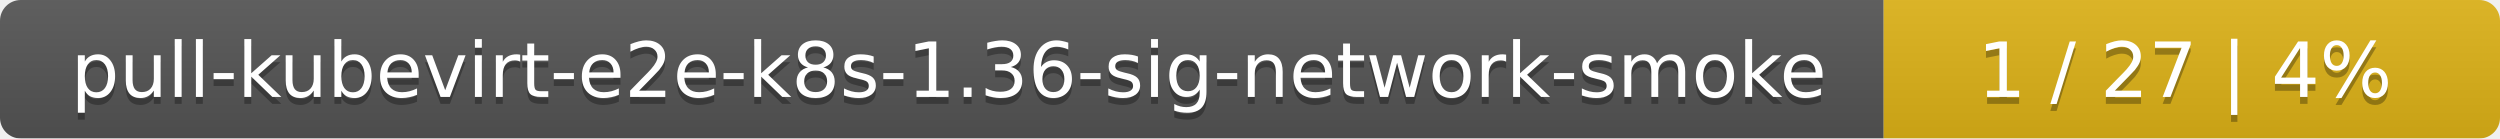
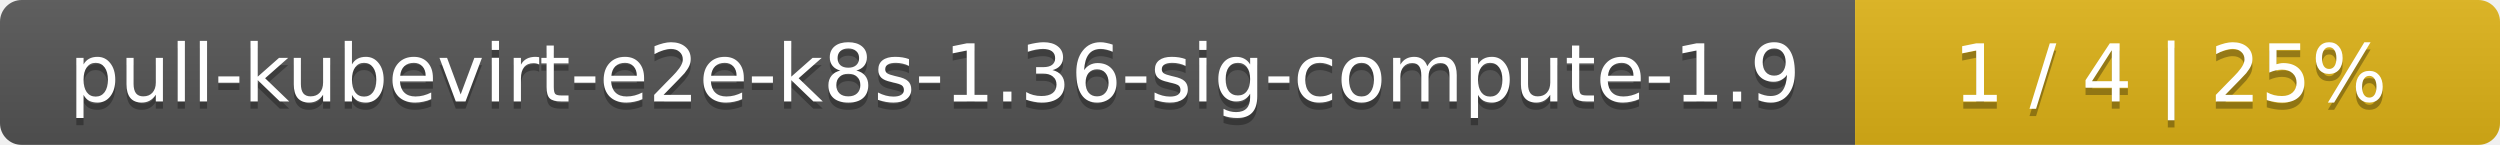
- <svg xmlns="http://www.w3.org/2000/svg" width="361" height="20">
+ <svg xmlns="http://www.w3.org/2000/svg" width="345" height="20">
  <linearGradient id="smooth" x2="0" y2="100%">
    <stop offset="0" stop-color="#bbb" stop-opacity=".1" />
    <stop offset="1" stop-opacity=".1" />
  </linearGradient>
  <mask id="round">
-     <rect width="361" height="20" rx="3" fill="#fff" />
+     <rect width="345" height="20" rx="3" fill="#fff" />
  </mask>
  <g mask="url(#round)">
-     <rect width="272" height="20" fill="#555" />
-     <rect x="272" width="89" height="20" fill="#dfb317" />
-     <rect width="361" height="20" fill="url(#smooth)" />
+     <rect width="256" height="20" fill="#555" />
+     <rect x="256" width="89" height="20" fill="#dfb317" />
+     <rect width="345" height="20" fill="url(#smooth)" />
  </g>
  <g fill="#fff" text-anchor="middle" font-family="DejaVu Sans,Verdana,Geneva,sans-serif" font-size="11">
-     <text x="137" y="15" fill="#010101" fill-opacity=".3">pull-kubevirt-e2e-k8s-1.36-sig-network-smoke</text>
-     <text x="137" y="14">pull-kubevirt-e2e-k8s-1.36-sig-network-smoke</text>
-     <text x="315.5" y="15" fill="#010101" fill-opacity=".3">1 / 27    |    4%</text>
-     <text x="315.5" y="14">1 / 27    |    4%</text>
+     <text x="129" y="15" fill="#010101" fill-opacity=".3">pull-kubevirt-e2e-k8s-1.36-sig-compute-1.9</text>
+     <text x="129" y="14">pull-kubevirt-e2e-k8s-1.36-sig-compute-1.9</text>
+     <text x="299.5" y="15" fill="#010101" fill-opacity=".3">1 / 4    |    25%</text>
+     <text x="299.5" y="14">1 / 4    |    25%</text>
  </g>
</svg>
